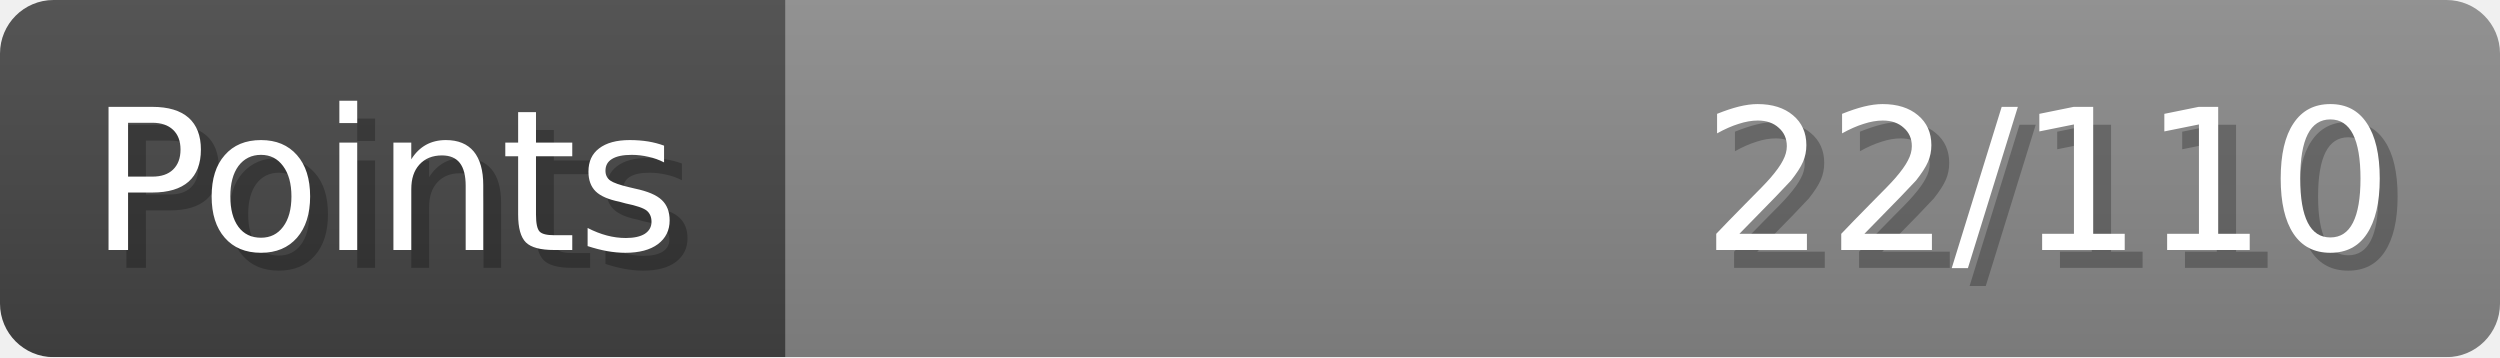
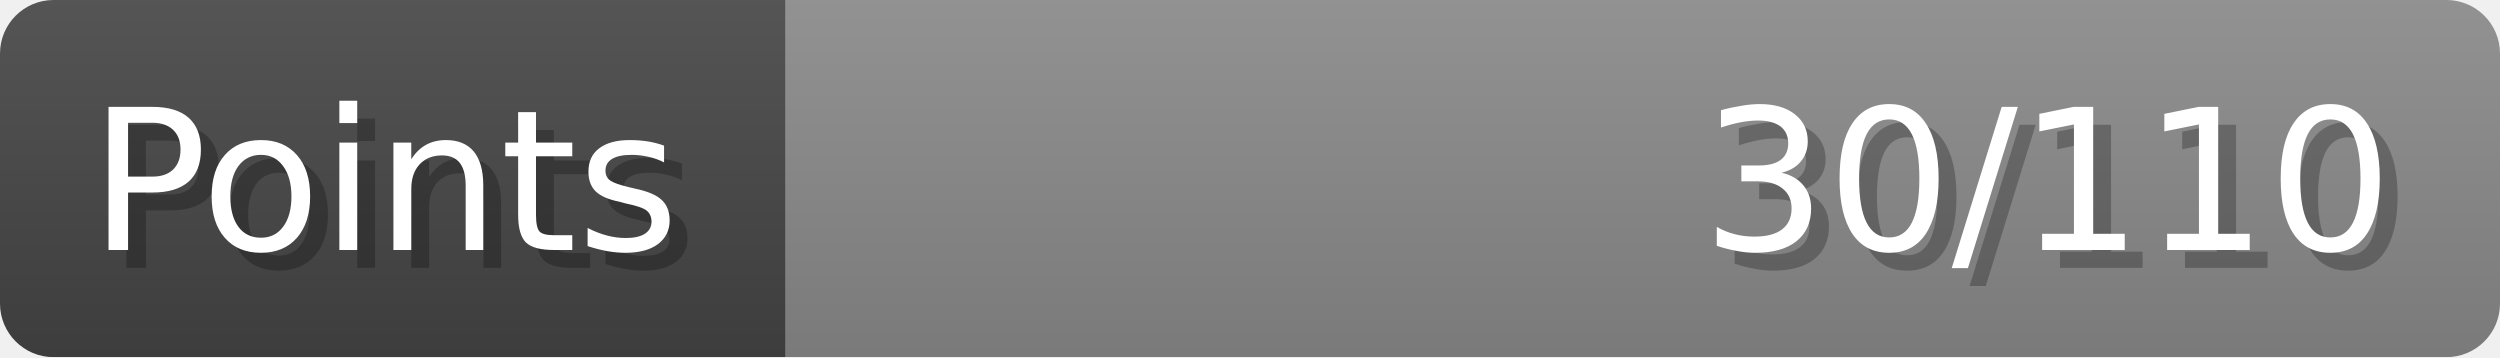
- <svg xmlns="http://www.w3.org/2000/svg" width="140px" height="20px" role="img" aria-label="Points: 22/110">
+ <svg xmlns="http://www.w3.org/2000/svg" width="140px" height="20px" role="img" aria-label="Points: 30/110">
  <linearGradient id="a" x2="0" y2="100%">
    <stop offset="0" stop-opacity=".1" stop-color="#EEE" />
    <stop offset="1" stop-opacity=".1" />
  </linearGradient>
  <mask id="m">
    <rect width="100%" height="100%" rx="3" fill="#FFF" />
  </mask>
  <g mask="url(#m)">
    <rect x="0" y="0" width="44" height="20" fill="#444" />
    <svg x="44" y="0" width="96" height="20">
      <rect width="100%" height="100%" fill="#888888" />
      <rect width="0%" height="100%" fill="#33CC11" transform="">
-         <animate attributeName="width" begin="0.5s" dur="600ms" from="0%" to="20%" repeatCount="1" fill="freeze" calcMode="spline" keyTimes="0; 1" keySplines="0.3, 0.61, 0.355, 1" />
+         <animate attributeName="width" begin="0.5s" dur="600ms" from="0%" to="27%" repeatCount="1" fill="freeze" calcMode="spline" keyTimes="0; 1" keySplines="0.3, 0.61, 0.355, 1" />
      </rect>
    </svg>
    <rect width="140" height="20" fill="url(#a)" />
  </g>
  <g aria-hidden="true" font-size="11" font-family="Verdana, DejaVu Sans, sans-serif" fill="#FFFFFF">
    <text x="6" y="15" fill="#000" opacity="0.25">Points</text>
    <text x="5" y="14">Points</text>
-     <text x="135" y="15" fill="#000" opacity="0.25" text-anchor="end">22/110</text>
-     <text x="134" y="14" text-anchor="end">22/110</text>
+     <text x="135" y="15" fill="#000" opacity="0.25" text-anchor="end">30/110</text>
+     <text x="134" y="14" text-anchor="end">30/110</text>
  </g>
</svg>
